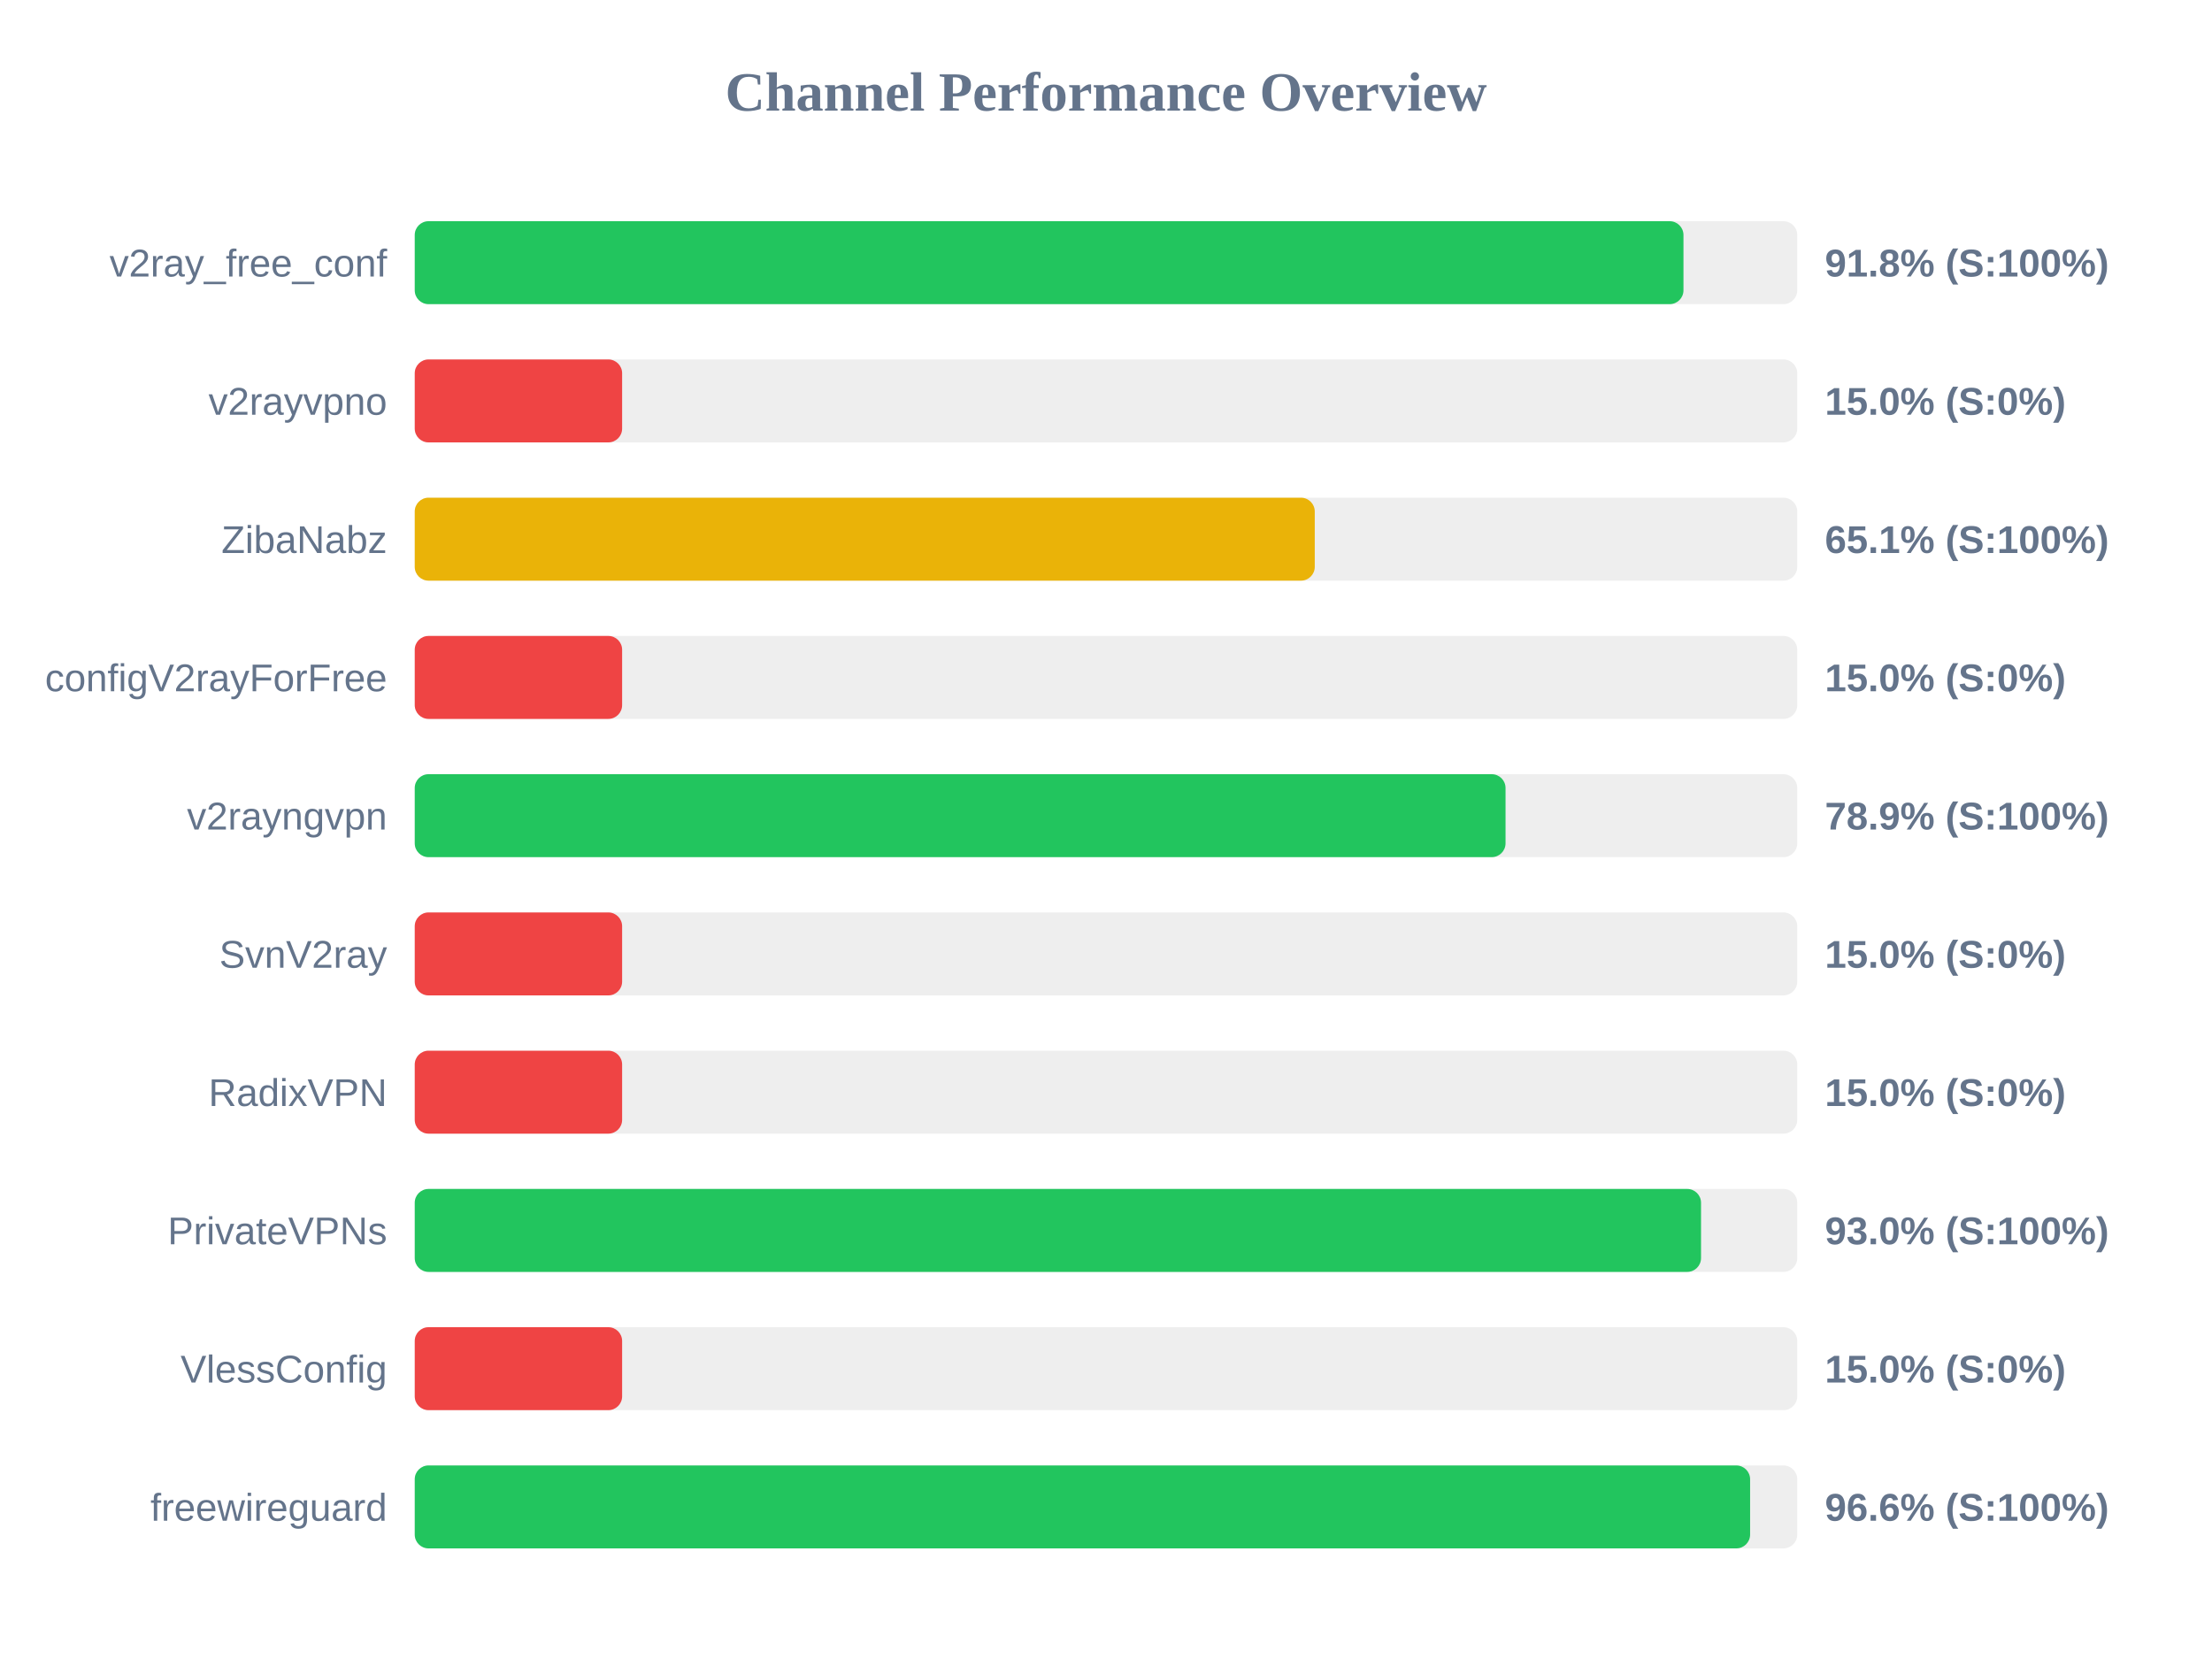
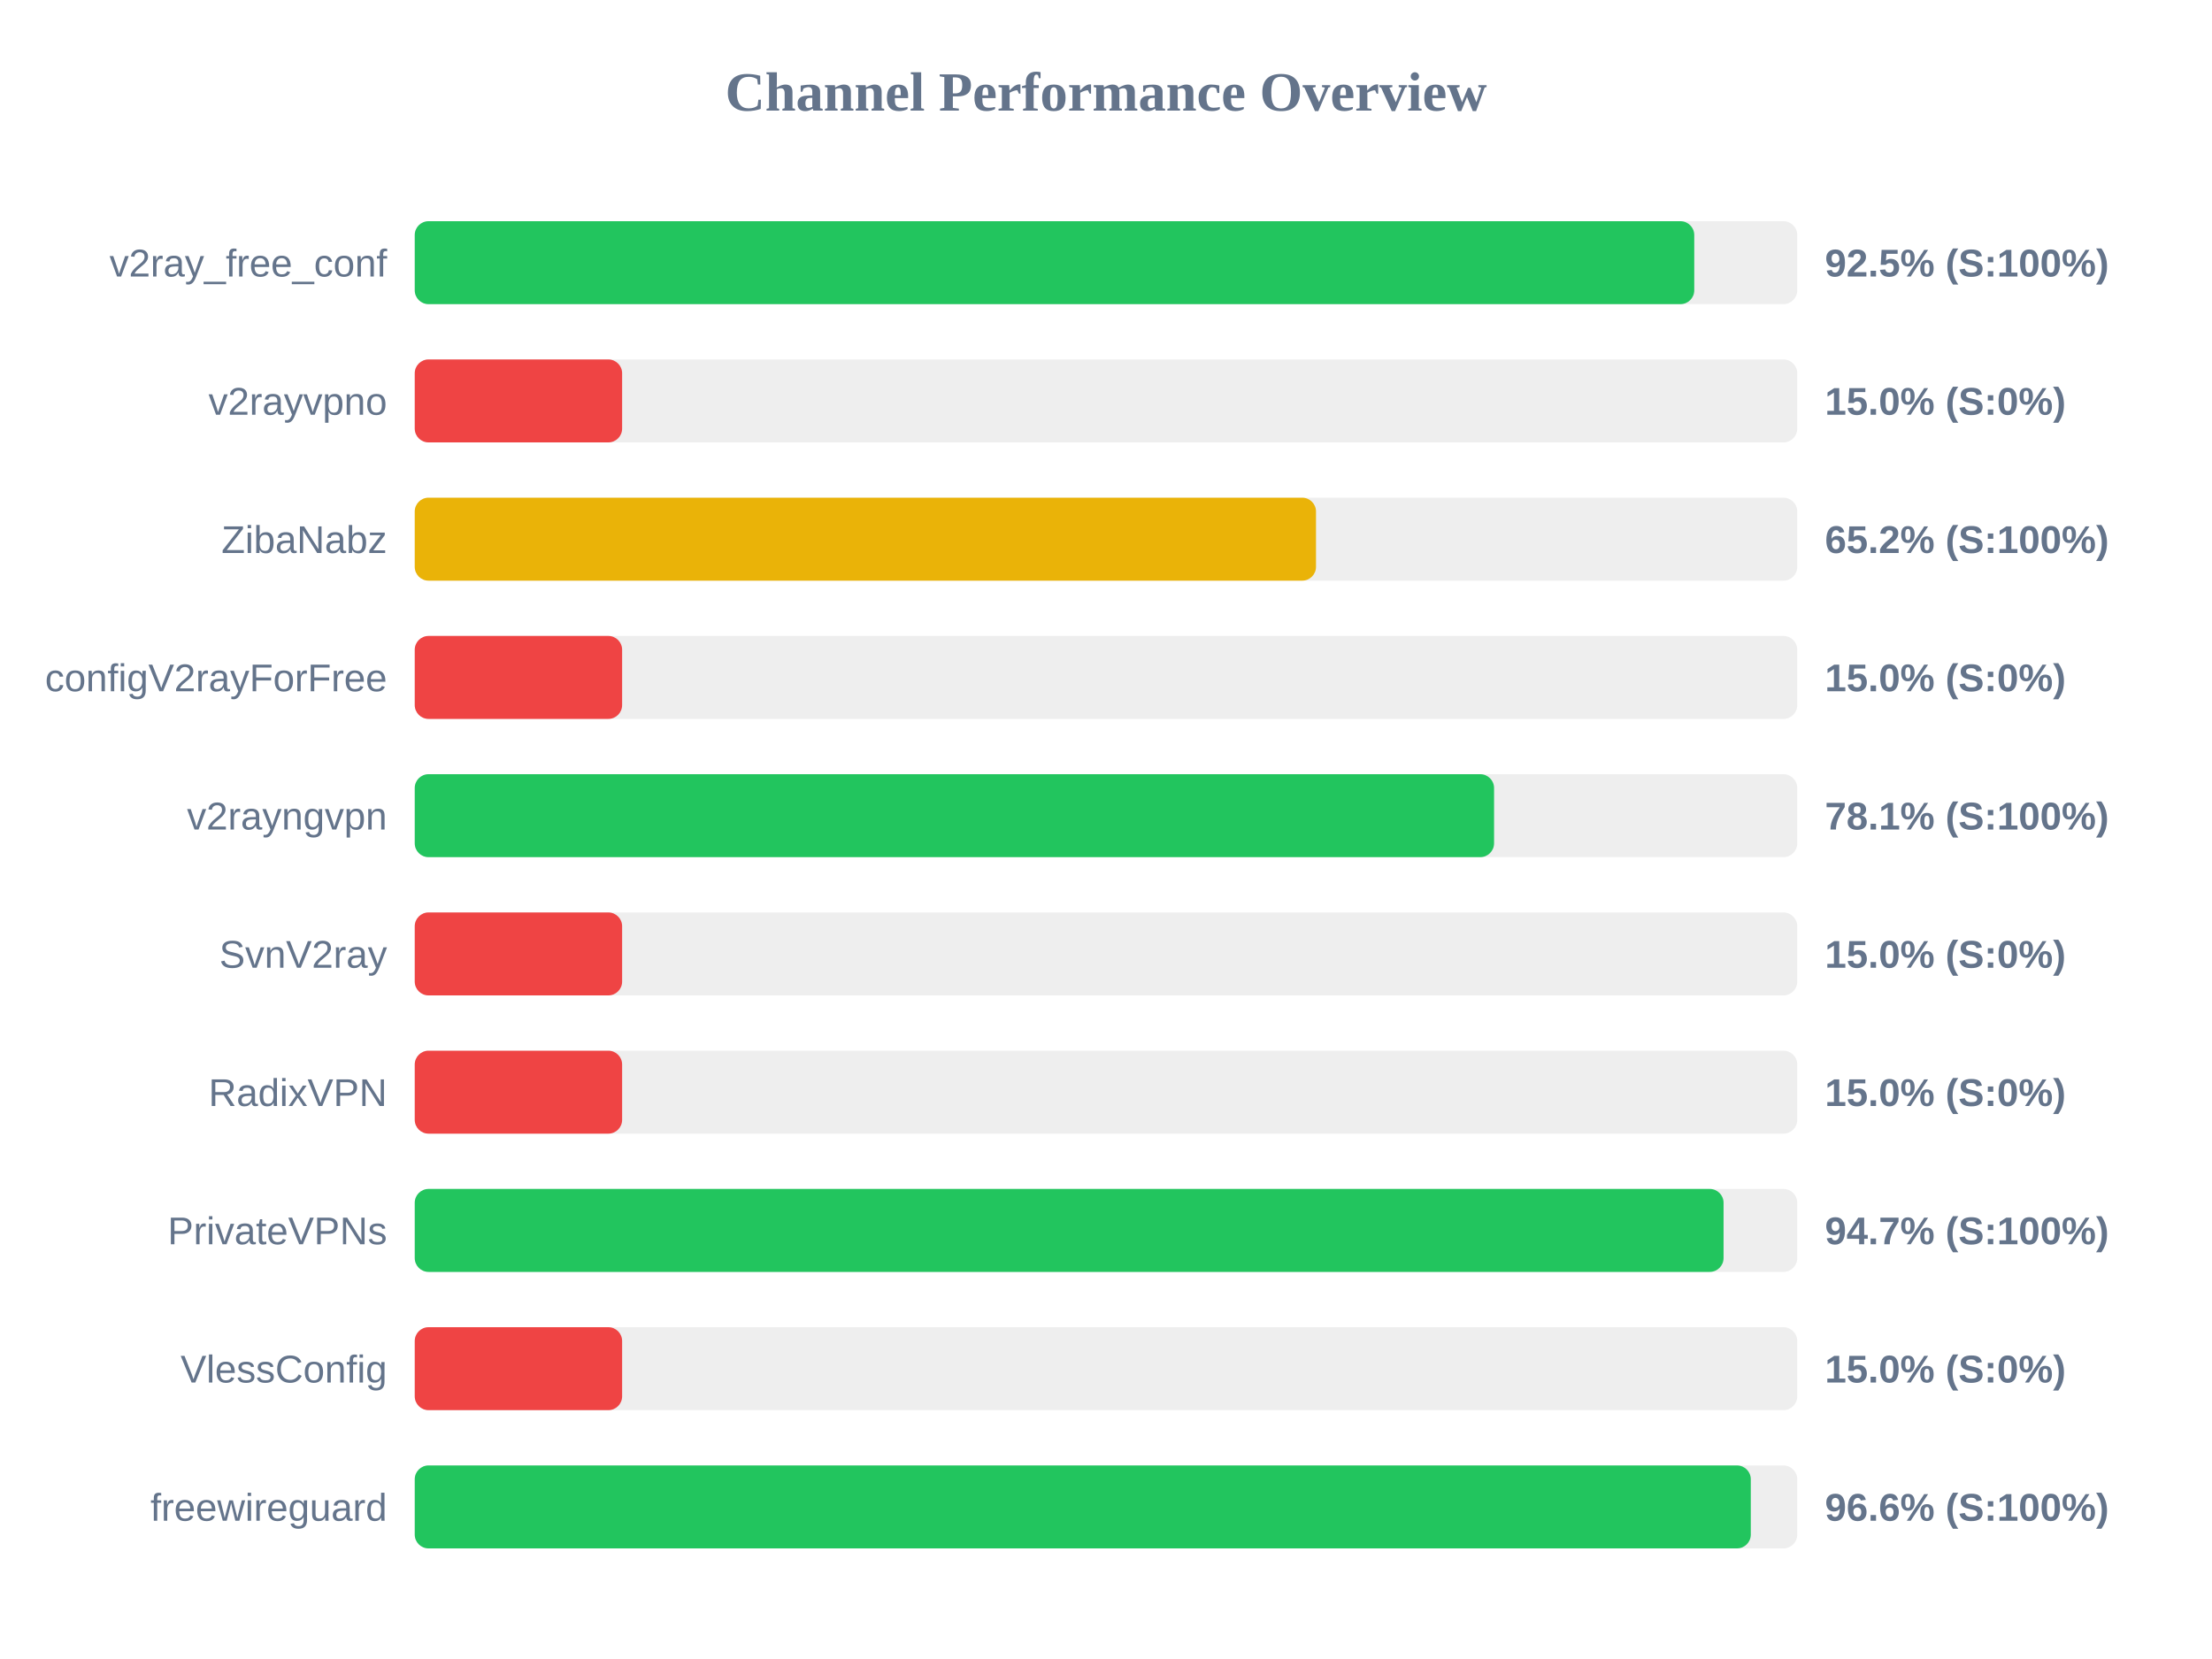
<svg xmlns="http://www.w3.org/2000/svg" width="800" height="600" version="1.1">
  <style>
        .row { font: 14px Arial; fill: #64748b; }
        .score { font: bold 14px Arial; fill: #64748b; }
    </style>
  <text x="400" y="40" text-anchor="middle" font-size="20px" font-weight="bold" fill="#64748b">Channel Performance Overview</text>
  <rect x="150" y="80" width="500" height="30" fill="#eee" rx="5" />
-   <rect x="150" y="80" width="458.85" height="30" fill="#22c55e" rx="5" />
+   <rect x="150" y="80" width="462.75" height="30" fill="#22c55e" rx="5" />
  <text x="140" y="100" text-anchor="end" class="row">v2ray_free_conf</text>
-   <text x="660" y="100" text-anchor="start" class="score">91.8% (S:100%)</text>
+   <text x="660" y="100" text-anchor="start" class="score">92.5% (S:100%)</text>
  <rect x="150" y="130" width="500" height="30" fill="#eee" rx="5" />
  <rect x="150" y="130" width="75.0" height="30" fill="#ef4444" rx="5" />
  <text x="140" y="150" text-anchor="end" class="row">v2rayvpno</text>
  <text x="660" y="150" text-anchor="start" class="score">15.0% (S:0%)</text>
  <rect x="150" y="180" width="500" height="30" fill="#eee" rx="5" />
-   <rect x="150" y="180" width="325.5" height="30" fill="#eab308" rx="5" />
+   <rect x="150" y="180" width="325.95" height="30" fill="#eab308" rx="5" />
  <text x="140" y="200" text-anchor="end" class="row">ZibaNabz</text>
-   <text x="660" y="200" text-anchor="start" class="score">65.1% (S:100%)</text>
+   <text x="660" y="200" text-anchor="start" class="score">65.2% (S:100%)</text>
  <rect x="150" y="230" width="500" height="30" fill="#eee" rx="5" />
  <rect x="150" y="230" width="75.0" height="30" fill="#ef4444" rx="5" />
  <text x="140" y="250" text-anchor="end" class="row">configV2rayForFree</text>
  <text x="660" y="250" text-anchor="start" class="score">15.0% (S:0%)</text>
  <rect x="150" y="280" width="500" height="30" fill="#eee" rx="5" />
-   <rect x="150" y="280" width="394.5" height="30" fill="#22c55e" rx="5" />
+   <rect x="150" y="280" width="390.35" height="30" fill="#22c55e" rx="5" />
  <text x="140" y="300" text-anchor="end" class="row">v2rayngvpn</text>
-   <text x="660" y="300" text-anchor="start" class="score">78.9% (S:100%)</text>
+   <text x="660" y="300" text-anchor="start" class="score">78.1% (S:100%)</text>
  <rect x="150" y="330" width="500" height="30" fill="#eee" rx="5" />
  <rect x="150" y="330" width="75.0" height="30" fill="#ef4444" rx="5" />
  <text x="140" y="350" text-anchor="end" class="row">SvnV2ray</text>
  <text x="660" y="350" text-anchor="start" class="score">15.0% (S:0%)</text>
  <rect x="150" y="380" width="500" height="30" fill="#eee" rx="5" />
  <rect x="150" y="380" width="75.0" height="30" fill="#ef4444" rx="5" />
  <text x="140" y="400" text-anchor="end" class="row">RadixVPN</text>
  <text x="660" y="400" text-anchor="start" class="score">15.0% (S:0%)</text>
  <rect x="150" y="430" width="500" height="30" fill="#eee" rx="5" />
-   <rect x="150" y="430" width="465.2" height="30" fill="#22c55e" rx="5" />
+   <rect x="150" y="430" width="473.35" height="30" fill="#22c55e" rx="5" />
  <text x="140" y="450" text-anchor="end" class="row">PrivateVPNs</text>
-   <text x="660" y="450" text-anchor="start" class="score">93.0% (S:100%)</text>
+   <text x="660" y="450" text-anchor="start" class="score">94.7% (S:100%)</text>
  <rect x="150" y="480" width="500" height="30" fill="#eee" rx="5" />
  <rect x="150" y="480" width="75.0" height="30" fill="#ef4444" rx="5" />
  <text x="140" y="500" text-anchor="end" class="row">VlessConfig</text>
  <text x="660" y="500" text-anchor="start" class="score">15.0% (S:0%)</text>
  <rect x="150" y="530" width="500" height="30" fill="#eee" rx="5" />
-   <rect x="150" y="530" width="482.95" height="30" fill="#22c55e" rx="5" />
+   <rect x="150" y="530" width="483.2" height="30" fill="#22c55e" rx="5" />
  <text x="140" y="550" text-anchor="end" class="row">freewireguard</text>
  <text x="660" y="550" text-anchor="start" class="score">96.6% (S:100%)</text>
</svg>
